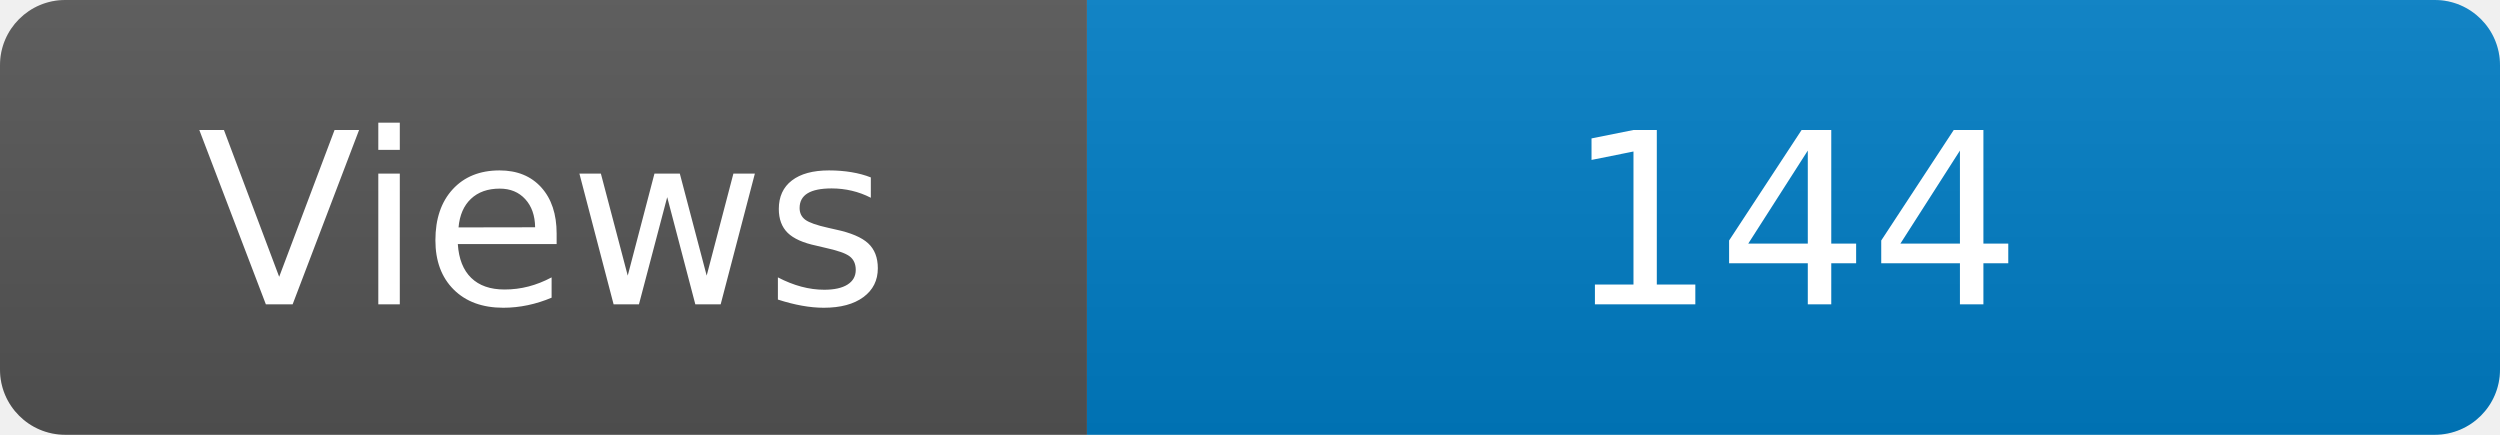
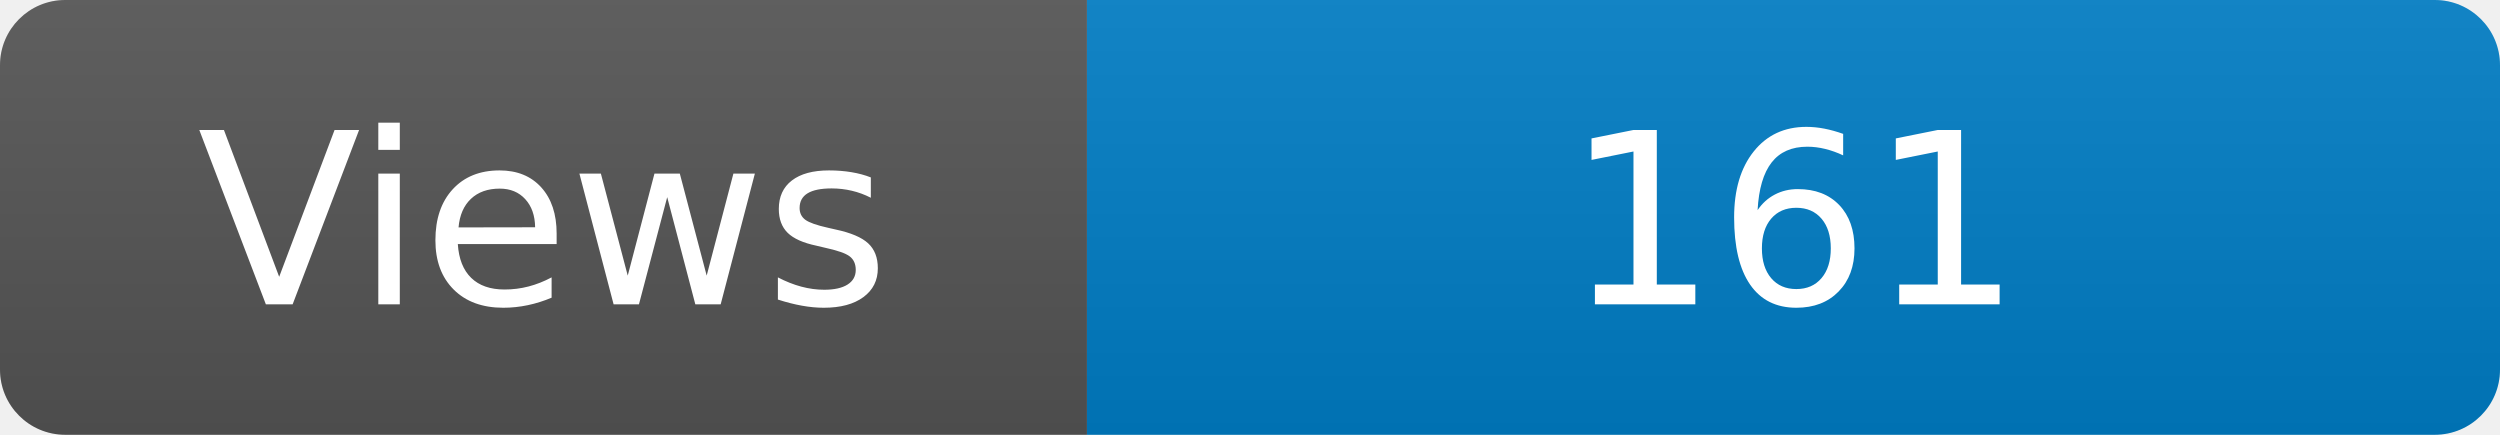
<svg xmlns="http://www.w3.org/2000/svg" width="115" height="20" role="img" aria-label="Maintained?: yes">
  <linearGradient id="s" x2="0" y2="100%">
    <stop offset="0" stop-color="#bbb" stop-opacity=".1" />
    <stop offset="1" stop-opacity=".1" />
  </linearGradient>
  <clipPath id="r">
    <rect width="115" height="20" rx="3" fill="#fff" />
  </clipPath>
  <g clip-path="url(#r)">
    <rect width="50" height="20" fill="#555" />
    <rect x="50" width="160" height="20" fill="#007ec6" />
    <rect width="115" height="20" fill="url(#s)" />
  </g>
  <g fill="#fff" text-anchor="middle" font-family="Verdana,Geneva,DejaVu Sans,sans-serif" font-size="110">
    <text x="250" y="140" transform="scale(.1)" fill="#fff">Views</text>
-     <text x="825" y="140" transform="scale(.1)" fill="#fff">144</text>
+     <text x="825" y="140" transform="scale(.1)" fill="#fff">161</text>
  </g>
</svg>
